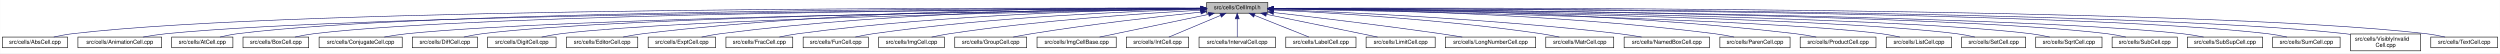
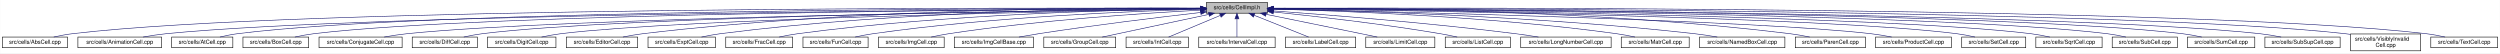
- <svg xmlns="http://www.w3.org/2000/svg" xmlns:xlink="http://www.w3.org/1999/xlink" width="4452pt" height="95pt" viewBox="0.00 0.00 4451.50 95.00">
+ <svg xmlns="http://www.w3.org/2000/svg" xmlns:xlink="http://www.w3.org/1999/xlink" width="4453pt" height="95pt" viewBox="0.00 0.00 4452.50 95.00">
  <g id="graph0" class="graph" transform="scale(1 1) rotate(0) translate(4 91)">
-     <polygon fill="white" stroke="transparent" points="-4,4 -4,-91 4447.5,-91 4447.5,4 -4,4" />
+     <polygon fill="white" stroke="transparent" points="-4,4 -4,-91 4448.5,-91 4448.5,4 -4,4" />
    <g id="node1" class="node">
      <g id="a_node1">
        <a xlink:title="Macros and types used only by cell implementations, not by cell users.">
          <polygon fill="#bfbfbf" stroke="black" points="2144.5,-67.5 2144.5,-86.5 2253.5,-86.5 2253.5,-67.5 2144.5,-67.5" />
          <text text-anchor="middle" x="2199" y="-74.5" font-family="Helvetica,sans-Serif" font-size="10.00">src/cells/CellImpl.h</text>
        </a>
      </g>
    </g>
    <g id="node2" class="node">
      <g id="a_node2">
        <a xlink:href="AbsCell_8cpp.html" target="_top" xlink:title="This file defines the class AbsCell.">
          <polygon fill="white" stroke="black" points="0,-6 0,-25 116,-25 116,-6 0,-6" />
          <text text-anchor="middle" x="58" y="-13" font-family="Helvetica,sans-Serif" font-size="10.00">src/cells/AbsCell.cpp</text>
        </a>
      </g>
    </g>
    <g id="edge1" class="edge">
      <path fill="none" stroke="midnightblue" d="M2134.12,-76.26C1828.21,-77.25 527.95,-78.53 125,-31 114.01,-29.7 102.16,-27.44 91.53,-25.07" />
      <polygon fill="midnightblue" stroke="midnightblue" points="2134.17,-79.76 2144.16,-76.23 2134.15,-72.76 2134.17,-79.76" />
    </g>
    <g id="node3" class="node">
      <g id="a_node3">
        <a xlink:href="AnimationCell_8cpp.html" target="_top" xlink:title="This file defines the class AnimationCell.">
          <polygon fill="white" stroke="black" points="134.5,-6 134.5,-25 283.5,-25 283.5,-6 134.5,-6" />
          <text text-anchor="middle" x="209" y="-13" font-family="Helvetica,sans-Serif" font-size="10.00">src/cells/AnimationCell.cpp</text>
        </a>
      </g>
    </g>
    <g id="edge2" class="edge">
      <path fill="none" stroke="midnightblue" d="M2133.81,-75.77C1842.83,-74.54 660.89,-67.37 292,-31 278.46,-29.67 263.81,-27.39 250.63,-25.03" />
      <polygon fill="midnightblue" stroke="midnightblue" points="2134.17,-79.27 2144.19,-75.81 2134.2,-72.27 2134.17,-79.27" />
    </g>
    <g id="node4" class="node">
      <g id="a_node4">
        <a xlink:href="AtCell_8cpp.html" target="_top" xlink:title="This file defines the class AtCell.">
          <polygon fill="white" stroke="black" points="301.5,-6 301.5,-25 410.5,-25 410.5,-6 301.5,-6" />
          <text text-anchor="middle" x="356" y="-13" font-family="Helvetica,sans-Serif" font-size="10.00">src/cells/AtCell.cpp</text>
        </a>
      </g>
    </g>
    <g id="edge3" class="edge">
      <path fill="none" stroke="midnightblue" d="M2134.04,-76.11C1855.48,-76.29 760.59,-74.18 419,-31 408.64,-29.69 397.5,-27.42 387.5,-25.06" />
      <polygon fill="midnightblue" stroke="midnightblue" points="2134.38,-79.6 2144.38,-76.1 2134.38,-72.6 2134.38,-79.6" />
    </g>
    <g id="node5" class="node">
      <g id="a_node5">
        <a xlink:href="BoxCell_8cpp.html" target="_top" xlink:title="This file defines the class BoxCell.">
          <polygon fill="white" stroke="black" points="428.5,-6 428.5,-25 545.5,-25 545.5,-6 428.5,-6" />
          <text text-anchor="middle" x="487" y="-13" font-family="Helvetica,sans-Serif" font-size="10.00">src/cells/BoxCell.cpp</text>
        </a>
      </g>
    </g>
    <g id="edge4" class="edge">
      <path fill="none" stroke="midnightblue" d="M2134.28,-75.81C1869.63,-74.78 868.87,-68.44 555,-31 543.85,-29.67 531.83,-27.39 521.04,-25.03" />
      <polygon fill="midnightblue" stroke="midnightblue" points="2134.48,-79.31 2144.49,-75.85 2134.51,-72.31 2134.48,-79.31" />
    </g>
    <g id="node6" class="node">
      <g id="a_node6">
        <a xlink:href="ConjugateCell_8cpp.html" target="_top" xlink:title="This file defines the class ConjugateCell.">
          <polygon fill="white" stroke="black" points="564,-6 564,-25 712,-25 712,-6 564,-6" />
          <text text-anchor="middle" x="638" y="-13" font-family="Helvetica,sans-Serif" font-size="10.00">src/cells/ConjugateCell.cpp</text>
        </a>
      </g>
    </g>
    <g id="edge5" class="edge">
      <path fill="none" stroke="midnightblue" d="M2134.02,-75.25C1886.3,-72.22 1001.1,-59.58 721,-31 707.61,-29.63 693.13,-27.38 680.06,-25.05" />
      <polygon fill="midnightblue" stroke="midnightblue" points="2134.25,-78.76 2144.29,-75.38 2134.33,-71.76 2134.25,-78.76" />
    </g>
    <g id="node7" class="node">
      <g id="a_node7">
        <a xlink:href="DiffCell_8cpp.html" target="_top" xlink:title="This file defines the class DiffCell.">
          <polygon fill="white" stroke="black" points="730,-6 730,-25 846,-25 846,-6 730,-6" />
          <text text-anchor="middle" x="788" y="-13" font-family="Helvetica,sans-Serif" font-size="10.00">src/cells/DiffCell.cpp</text>
        </a>
      </g>
    </g>
    <g id="edge6" class="edge">
      <path fill="none" stroke="midnightblue" d="M2134.15,-75.37C1901.17,-72.88 1107,-62.23 855,-31 844.13,-29.65 832.42,-27.4 821.88,-25.07" />
      <polygon fill="midnightblue" stroke="midnightblue" points="2134.45,-78.88 2144.49,-75.48 2134.53,-71.88 2134.45,-78.88" />
    </g>
    <g id="node8" class="node">
      <g id="a_node8">
        <a xlink:href="DigitCell_8cpp.html" target="_top" xlink:title="This file defines the class DigitCell.">
          <polygon fill="white" stroke="black" points="864,-6 864,-25 986,-25 986,-6 864,-6" />
          <text text-anchor="middle" x="925" y="-13" font-family="Helvetica,sans-Serif" font-size="10.00">src/cells/DigitCell.cpp</text>
        </a>
      </g>
    </g>
    <g id="edge7" class="edge">
      <path fill="none" stroke="midnightblue" d="M2134.1,-75C1917.19,-71.45 1218.46,-58.13 995,-31 983.67,-29.62 971.44,-27.36 960.42,-25.03" />
      <polygon fill="midnightblue" stroke="midnightblue" points="2134.31,-78.51 2144.37,-75.17 2134.43,-71.51 2134.31,-78.51" />
    </g>
    <g id="node9" class="node">
      <g id="a_node9">
        <a xlink:href="EditorCell_8cpp.html" target="_top" xlink:title="This file defines the class EditorCell.">
          <polygon fill="white" stroke="black" points="1004.5,-6 1004.5,-25 1131.5,-25 1131.5,-6 1004.5,-6" />
          <text text-anchor="middle" x="1068" y="-13" font-family="Helvetica,sans-Serif" font-size="10.00">src/cells/EditorCell.cpp</text>
        </a>
      </g>
    </g>
    <g id="edge8" class="edge">
      <path fill="none" stroke="midnightblue" d="M2134.21,-76.69C1968.36,-77.73 1515.13,-75.84 1141,-31 1129.33,-29.6 1116.73,-27.36 1105.34,-25.06" />
      <polygon fill="midnightblue" stroke="midnightblue" points="2134.28,-80.19 2144.25,-76.63 2134.23,-73.19 2134.28,-80.19" />
    </g>
    <g id="node10" class="node">
      <g id="a_node10">
        <a xlink:href="ExptCell_8cpp.html" target="_top" xlink:title="This file defines the class ExptCell.">
          <polygon fill="white" stroke="black" points="1150,-6 1150,-25 1270,-25 1270,-6 1150,-6" />
          <text text-anchor="middle" x="1210" y="-13" font-family="Helvetica,sans-Serif" font-size="10.00">src/cells/ExptCell.cpp</text>
        </a>
      </g>
    </g>
    <g id="edge9" class="edge">
      <path fill="none" stroke="midnightblue" d="M2134.29,-76.34C1983.63,-76.38 1598,-72.06 1279,-31 1267.95,-29.58 1256.04,-27.33 1245.27,-25.03" />
      <polygon fill="midnightblue" stroke="midnightblue" points="2134.3,-79.84 2144.29,-76.33 2134.29,-72.84 2134.3,-79.84" />
    </g>
    <g id="node11" class="node">
      <g id="a_node11">
        <a xlink:href="FracCell_8cpp.html" target="_top" xlink:title="This file defines the class FracCell.">
          <polygon fill="white" stroke="black" points="1288.5,-6 1288.5,-25 1407.5,-25 1407.5,-6 1288.5,-6" />
          <text text-anchor="middle" x="1348" y="-13" font-family="Helvetica,sans-Serif" font-size="10.00">src/cells/FracCell.cpp</text>
        </a>
      </g>
    </g>
    <g id="edge10" class="edge">
      <path fill="none" stroke="midnightblue" d="M2134.09,-75.54C1999.7,-73.87 1681.4,-66.19 1417,-31 1406.08,-29.55 1394.31,-27.32 1383.64,-25.05" />
      <polygon fill="midnightblue" stroke="midnightblue" points="2134.18,-79.04 2144.22,-75.66 2134.26,-72.04 2134.18,-79.04" />
    </g>
    <g id="node12" class="node">
      <g id="a_node12">
        <a xlink:href="FunCell_8cpp.html" target="_top" xlink:title="This file defines the class FunCell.">
          <polygon fill="white" stroke="black" points="1426,-6 1426,-25 1542,-25 1542,-6 1426,-6" />
          <text text-anchor="middle" x="1484" y="-13" font-family="Helvetica,sans-Serif" font-size="10.00">src/cells/FunCell.cpp</text>
        </a>
      </g>
    </g>
    <g id="edge11" class="edge">
      <path fill="none" stroke="midnightblue" d="M2133.87,-74.57C2016.72,-71.32 1762.88,-61.12 1551,-31 1540.51,-29.51 1529.22,-27.3 1518.95,-25.06" />
      <polygon fill="midnightblue" stroke="midnightblue" points="2134.01,-78.08 2144.1,-74.85 2134.2,-71.08 2134.01,-78.08" />
    </g>
    <g id="node13" class="node">
      <g id="a_node13">
        <a xlink:href="ImgCell_8cpp.html" target="_top" xlink:title="This file defines the class ImgCell.">
          <polygon fill="white" stroke="black" points="1560.5,-6 1560.5,-25 1677.5,-25 1677.5,-6 1560.5,-6" />
          <text text-anchor="middle" x="1619" y="-13" font-family="Helvetica,sans-Serif" font-size="10.00">src/cells/ImgCell.cpp</text>
        </a>
      </g>
    </g>
    <g id="edge12" class="edge">
-       <path fill="none" stroke="midnightblue" d="M2134.19,-72.85C2036.72,-67.54 1846.8,-54.97 1687,-31 1676.5,-29.42 1665.18,-27.22 1654.85,-25" />
-       <polygon fill="midnightblue" stroke="midnightblue" points="2134.01,-76.35 2144.18,-73.39 2134.38,-69.36 2134.01,-76.35" />
+       <path fill="none" stroke="midnightblue" d="M2134.44,-72.94C2036.89,-67.74 1846.29,-55.28 1686,-31 1675.65,-29.43 1664.49,-27.23 1654.31,-25.01" />
+       <polygon fill="midnightblue" stroke="midnightblue" points="2134.27,-76.44 2144.44,-73.47 2134.64,-69.45 2134.27,-76.44" />
    </g>
    <g id="node14" class="node">
      <g id="a_node14">
-         <a xlink:href="GroupCell_8cpp.html" target="_top" xlink:title="This file defines the class GroupCell.">
-           <polygon fill="white" stroke="black" points="1696,-6 1696,-25 1824,-25 1824,-6 1696,-6" />
-           <text text-anchor="middle" x="1760" y="-13" font-family="Helvetica,sans-Serif" font-size="10.00">src/cells/GroupCell.cpp</text>
+         <a xlink:href="ImgCellBase_8cpp.html" target="_top" xlink:title="This file defines the class ImgCellBase.">
+           <polygon fill="white" stroke="black" points="1695.5,-6 1695.5,-25 1836.5,-25 1836.5,-6 1695.5,-6" />
+           <text text-anchor="middle" x="1766" y="-13" font-family="Helvetica,sans-Serif" font-size="10.00">src/cells/ImgCellBase.cpp</text>
        </a>
      </g>
    </g>
    <g id="edge13" class="edge">
-       <path fill="none" stroke="midnightblue" d="M2134.25,-69.5C2060.94,-61.8 1938.05,-47.87 1833,-31 1822.28,-29.28 1810.74,-27.13 1800.07,-25.01" />
-       <polygon fill="midnightblue" stroke="midnightblue" points="2133.95,-72.99 2144.26,-70.54 2134.67,-66.02 2133.95,-72.99" />
+       <path fill="none" stroke="midnightblue" d="M2134.33,-68.79C2063.43,-60.64 1946.39,-46.49 1846,-31 1834.56,-29.24 1822.24,-27.11 1810.78,-25.04" />
+       <polygon fill="midnightblue" stroke="midnightblue" points="2134.12,-72.29 2144.45,-69.95 2134.91,-65.33 2134.12,-72.29" />
    </g>
    <g id="node15" class="node">
      <g id="a_node15">
-         <a xlink:href="ImgCellBase_8cpp.html" target="_top" xlink:title="This file defines the class ImgCellBase.">
-           <polygon fill="white" stroke="black" points="1842.5,-6 1842.5,-25 1983.5,-25 1983.5,-6 1842.5,-6" />
-           <text text-anchor="middle" x="1913" y="-13" font-family="Helvetica,sans-Serif" font-size="10.00">src/cells/ImgCellBase.cpp</text>
+         <a xlink:href="GroupCell_8cpp.html" target="_top" xlink:title="This file defines the class GroupCell.">
+           <polygon fill="white" stroke="black" points="1855,-6 1855,-25 1983,-25 1983,-6 1855,-6" />
+           <text text-anchor="middle" x="1919" y="-13" font-family="Helvetica,sans-Serif" font-size="10.00">src/cells/GroupCell.cpp</text>
        </a>
      </g>
    </g>
    <g id="edge14" class="edge">
-       <path fill="none" stroke="midnightblue" d="M2148.06,-65.4C2092.61,-53.87 2005.05,-35.65 1953.9,-25.01" />
-       <polygon fill="midnightblue" stroke="midnightblue" points="2147.52,-68.86 2158.02,-67.48 2148.95,-62.01 2147.52,-68.86" />
+       <path fill="none" stroke="midnightblue" d="M2148.79,-65.33C2094.49,-53.79 2009.01,-35.63 1959.04,-25.01" />
+       <polygon fill="midnightblue" stroke="midnightblue" points="2148.37,-68.82 2158.88,-67.48 2149.83,-61.97 2148.37,-68.82" />
    </g>
    <g id="node16" class="node">
      <g id="a_node16">
        <a xlink:href="IntCell_8cpp.html" target="_top" xlink:title="This file defines the class IntCell.">
          <polygon fill="white" stroke="black" points="2001.5,-6 2001.5,-25 2112.5,-25 2112.5,-6 2001.5,-6" />
          <text text-anchor="middle" x="2057" y="-13" font-family="Helvetica,sans-Serif" font-size="10.00">src/cells/IntCell.cpp</text>
        </a>
      </g>
    </g>
    <g id="edge15" class="edge">
      <path fill="none" stroke="midnightblue" d="M2169.12,-63.48C2141.54,-51.92 2101.33,-35.08 2077.31,-25.01" />
      <polygon fill="midnightblue" stroke="midnightblue" points="2168.08,-66.84 2178.65,-67.48 2170.78,-60.38 2168.08,-66.84" />
    </g>
    <g id="node17" class="node">
      <g id="a_node17">
        <a xlink:href="IntervalCell_8cpp.html" target="_top" xlink:title="This file defines the class IntervalCell.">
          <polygon fill="white" stroke="black" points="2131,-6 2131,-25 2267,-25 2267,-6 2131,-6" />
          <text text-anchor="middle" x="2199" y="-13" font-family="Helvetica,sans-Serif" font-size="10.00">src/cells/IntervalCell.cpp</text>
        </a>
      </g>
    </g>
    <g id="edge16" class="edge">
      <path fill="none" stroke="midnightblue" d="M2199,-57.32C2199,-46.5 2199,-33.4 2199,-25.01" />
      <polygon fill="midnightblue" stroke="midnightblue" points="2195.5,-57.48 2199,-67.48 2202.5,-57.48 2195.5,-57.48" />
    </g>
    <g id="node18" class="node">
      <g id="a_node18">
        <a xlink:href="LabelCell_8cpp.html" target="_top" xlink:title="This file defines the class LabelCell.">
          <polygon fill="white" stroke="black" points="2285.5,-6 2285.5,-25 2410.5,-25 2410.5,-6 2285.5,-6" />
          <text text-anchor="middle" x="2348" y="-13" font-family="Helvetica,sans-Serif" font-size="10.00">src/cells/LabelCell.cpp</text>
        </a>
      </g>
    </g>
    <g id="edge17" class="edge">
      <path fill="none" stroke="midnightblue" d="M2229.97,-63.63C2258.92,-52.07 2301.37,-35.12 2326.69,-25.01" />
      <polygon fill="midnightblue" stroke="midnightblue" points="2228.34,-60.52 2220.35,-67.48 2230.93,-67.02 2228.34,-60.52" />
    </g>
    <g id="node19" class="node">
      <g id="a_node19">
        <a xlink:href="LimitCell_8cpp.html" target="_top" xlink:title="This file defines the class LimitCell.">
          <polygon fill="white" stroke="black" points="2428.5,-6 2428.5,-25 2551.5,-25 2551.5,-6 2428.5,-6" />
          <text text-anchor="middle" x="2490" y="-13" font-family="Helvetica,sans-Serif" font-size="10.00">src/cells/LimitCell.cpp</text>
        </a>
      </g>
    </g>
    <g id="edge18" class="edge">
      <path fill="none" stroke="midnightblue" d="M2251.02,-65.46C2295.82,-56.37 2362.18,-42.88 2420,-31 2429.36,-29.08 2439.42,-27 2448.92,-25.03" />
      <polygon fill="midnightblue" stroke="midnightblue" points="2250.07,-62.08 2240.96,-67.5 2251.46,-68.94 2250.07,-62.08" />
    </g>
    <g id="node20" class="node">
      <g id="a_node20">
-         <a xlink:href="LongNumberCell_8cpp.html" target="_top" xlink:title="This file defines the class LongNumberCell.">
-           <polygon fill="white" stroke="black" points="2569.5,-6 2569.5,-25 2730.5,-25 2730.5,-6 2569.5,-6" />
-           <text text-anchor="middle" x="2650" y="-13" font-family="Helvetica,sans-Serif" font-size="10.00">src/cells/LongNumberCell.cpp</text>
+         <a xlink:href="ListCell_8cpp.html" target="_top" xlink:title="This file defines the class ListCell.">
+           <polygon fill="white" stroke="black" points="2570,-6 2570,-25 2686,-25 2686,-6 2570,-6" />
+           <text text-anchor="middle" x="2628" y="-13" font-family="Helvetica,sans-Serif" font-size="10.00">src/cells/ListCell.cpp</text>
        </a>
      </g>
    </g>
    <g id="edge19" class="edge">
-       <path fill="none" stroke="midnightblue" d="M2264.01,-68.67C2336.55,-60.32 2457.33,-45.88 2561,-31 2573.55,-29.2 2587.07,-27.08 2599.69,-25.04" />
-       <polygon fill="midnightblue" stroke="midnightblue" points="2263.2,-65.24 2253.67,-69.86 2264,-72.19 2263.2,-65.24" />
+       <path fill="none" stroke="midnightblue" d="M2264.17,-69.67C2336.84,-62.21 2457.75,-48.55 2561,-31 2570.86,-29.32 2581.46,-27.19 2591.25,-25.07" />
+       <polygon fill="midnightblue" stroke="midnightblue" points="2263.4,-66.23 2253.8,-70.73 2264.11,-73.2 2263.4,-66.23" />
    </g>
    <g id="node21" class="node">
      <g id="a_node21">
-         <a xlink:href="MatrCell_8cpp.html" target="_top" xlink:title="This file defines the class MatrCell.">
-           <polygon fill="white" stroke="black" points="2748.5,-6 2748.5,-25 2869.5,-25 2869.5,-6 2748.5,-6" />
-           <text text-anchor="middle" x="2809" y="-13" font-family="Helvetica,sans-Serif" font-size="10.00">src/cells/MatrCell.cpp</text>
+         <a xlink:href="LongNumberCell_8cpp.html" target="_top" xlink:title="This file defines the class LongNumberCell.">
+           <polygon fill="white" stroke="black" points="2704.5,-6 2704.5,-25 2865.5,-25 2865.5,-6 2704.5,-6" />
+           <text text-anchor="middle" x="2785" y="-13" font-family="Helvetica,sans-Serif" font-size="10.00">src/cells/LongNumberCell.cpp</text>
        </a>
      </g>
    </g>
    <g id="edge20" class="edge">
-       <path fill="none" stroke="midnightblue" d="M2263.91,-73.21C2365.76,-68.24 2569.14,-55.96 2740,-31 2750.66,-29.44 2762.14,-27.24 2772.63,-25.03" />
-       <polygon fill="midnightblue" stroke="midnightblue" points="2263.6,-69.72 2253.78,-73.69 2263.93,-76.71 2263.6,-69.72" />
+       <path fill="none" stroke="midnightblue" d="M2263.83,-71.56C2358.7,-64.73 2540.84,-50.39 2695,-31 2708.35,-29.32 2722.75,-27.16 2736.04,-25.02" />
+       <polygon fill="midnightblue" stroke="midnightblue" points="2263.54,-68.07 2253.81,-72.27 2264.04,-75.05 2263.54,-68.07" />
    </g>
    <g id="node22" class="node">
      <g id="a_node22">
-         <a xlink:href="NamedBoxCell_8cpp.html" target="_top" xlink:title="This file defines the class NamedBoxCell.">
-           <polygon fill="white" stroke="black" points="2888,-6 2888,-25 3040,-25 3040,-6 2888,-6" />
-           <text text-anchor="middle" x="2964" y="-13" font-family="Helvetica,sans-Serif" font-size="10.00">src/cells/NamedBoxCell.cpp</text>
+         <a xlink:href="MatrCell_8cpp.html" target="_top" xlink:title="This file defines the class MatrCell.">
+           <polygon fill="white" stroke="black" points="2883.5,-6 2883.5,-25 3004.5,-25 3004.5,-6 2883.5,-6" />
+           <text text-anchor="middle" x="2944" y="-13" font-family="Helvetica,sans-Serif" font-size="10.00">src/cells/MatrCell.cpp</text>
        </a>
      </g>
    </g>
    <g id="edge21" class="edge">
-       <path fill="none" stroke="midnightblue" d="M2264.05,-73.92C2385.33,-69.56 2654.08,-57.55 2879,-31 2892.08,-29.46 2906.22,-27.26 2919.13,-25.04" />
-       <polygon fill="midnightblue" stroke="midnightblue" points="2263.69,-70.43 2253.82,-74.29 2263.94,-77.43 2263.69,-70.43" />
+       <path fill="none" stroke="midnightblue" d="M2263.77,-74.72C2384.51,-71.65 2651.95,-61.7 2875,-31 2885.79,-29.51 2897.42,-27.31 2908,-25.06" />
+       <polygon fill="midnightblue" stroke="midnightblue" points="2263.5,-71.22 2253.59,-74.97 2263.67,-78.22 2263.5,-71.22" />
    </g>
    <g id="node23" class="node">
      <g id="a_node23">
-         <a xlink:href="ParenCell_8cpp.html" target="_top" xlink:title="This file defines the class ParenCell.">
-           <polygon fill="white" stroke="black" points="3058.5,-6 3058.5,-25 3183.5,-25 3183.5,-6 3058.5,-6" />
-           <text text-anchor="middle" x="3121" y="-13" font-family="Helvetica,sans-Serif" font-size="10.00">src/cells/ParenCell.cpp</text>
+         <a xlink:href="NamedBoxCell_8cpp.html" target="_top" xlink:title="This file defines the class NamedBoxCell.">
+           <polygon fill="white" stroke="black" points="3023,-6 3023,-25 3175,-25 3175,-6 3023,-6" />
+           <text text-anchor="middle" x="3099" y="-13" font-family="Helvetica,sans-Serif" font-size="10.00">src/cells/NamedBoxCell.cpp</text>
        </a>
      </g>
    </g>
    <g id="edge22" class="edge">
-       <path fill="none" stroke="midnightblue" d="M2264.27,-75.78C2407.11,-74.59 2757.94,-67.81 3049,-31 3060.39,-29.56 3072.66,-27.34 3083.8,-25.07" />
-       <polygon fill="midnightblue" stroke="midnightblue" points="2263.91,-72.28 2253.94,-75.86 2263.97,-79.28 2263.91,-72.28" />
+       <path fill="none" stroke="midnightblue" d="M2263.95,-74.92C2402.29,-72.07 2736.08,-62.27 3014,-31 3027.24,-29.51 3041.55,-27.3 3054.58,-25.06" />
+       <polygon fill="midnightblue" stroke="midnightblue" points="2263.47,-71.43 2253.54,-75.13 2263.61,-78.43 2263.47,-71.43" />
    </g>
    <g id="node24" class="node">
      <g id="a_node24">
-         <a xlink:href="ProductCell_8cpp.html" target="_top" xlink:title="This file defines the class ProductCell.">
-           <polygon fill="white" stroke="black" points="3201.5,-6 3201.5,-25 3336.5,-25 3336.5,-6 3201.5,-6" />
-           <text text-anchor="middle" x="3269" y="-13" font-family="Helvetica,sans-Serif" font-size="10.00">src/cells/ProductCell.cpp</text>
+         <a xlink:href="ParenCell_8cpp.html" target="_top" xlink:title="This file defines the class ParenCell.">
+           <polygon fill="white" stroke="black" points="3193.5,-6 3193.5,-25 3318.5,-25 3318.5,-6 3193.5,-6" />
+           <text text-anchor="middle" x="3256" y="-13" font-family="Helvetica,sans-Serif" font-size="10.00">src/cells/ParenCell.cpp</text>
        </a>
      </g>
    </g>
    <g id="edge23" class="edge">
-       <path fill="none" stroke="midnightblue" d="M2263.72,-76.27C2422.57,-76.24 2844.23,-71.95 3193,-31 3205.14,-29.57 3218.25,-27.33 3230.11,-25.03" />
-       <polygon fill="midnightblue" stroke="midnightblue" points="2263.64,-72.77 2253.64,-76.27 2263.63,-79.77 2263.64,-72.77" />
+       <path fill="none" stroke="midnightblue" d="M2263.73,-76.46C2421.64,-76.84 2839.01,-73.37 3184,-31 3195.52,-29.59 3207.94,-27.34 3219.18,-25.04" />
+       <polygon fill="midnightblue" stroke="midnightblue" points="2263.71,-72.96 2253.7,-76.43 2263.69,-79.96 2263.71,-72.96" />
    </g>
    <g id="node25" class="node">
      <g id="a_node25">
-         <a xlink:href="ListCell_8cpp.html" target="_top" xlink:title="This file defines the class ListCell.">
-           <polygon fill="white" stroke="black" points="3355,-6 3355,-25 3471,-25 3471,-6 3355,-6" />
-           <text text-anchor="middle" x="3413" y="-13" font-family="Helvetica,sans-Serif" font-size="10.00">src/cells/ListCell.cpp</text>
+         <a xlink:href="ProductCell_8cpp.html" target="_top" xlink:title="This file defines the class ProductCell.">
+           <polygon fill="white" stroke="black" points="3336.5,-6 3336.5,-25 3471.5,-25 3471.5,-6 3336.5,-6" />
+           <text text-anchor="middle" x="3404" y="-13" font-family="Helvetica,sans-Serif" font-size="10.00">src/cells/ProductCell.cpp</text>
        </a>
      </g>
    </g>
    <g id="edge24" class="edge">
-       <path fill="none" stroke="midnightblue" d="M2264.01,-74.94C2474.24,-71.27 3134.33,-57.85 3346,-31 3356.86,-29.62 3368.57,-27.36 3379.11,-25.03" />
-       <polygon fill="midnightblue" stroke="midnightblue" points="2263.69,-71.44 2253.75,-75.11 2263.81,-78.44 2263.69,-71.44" />
+       <path fill="none" stroke="midnightblue" d="M2263.68,-74.69C2471.31,-70.28 3119.58,-54.9 3328,-31 3340.14,-29.61 3353.26,-27.37 3365.12,-25.07" />
+       <polygon fill="midnightblue" stroke="midnightblue" points="2263.47,-71.19 2253.54,-74.9 2263.62,-78.19 2263.47,-71.19" />
    </g>
    <g id="node26" class="node">
      <g id="a_node26">
        <a xlink:href="SetCell_8cpp.html" target="_top" xlink:title="This file defines the class SetCell.">
-           <polygon fill="white" stroke="black" points="3489,-6 3489,-25 3603,-25 3603,-6 3489,-6" />
-           <text text-anchor="middle" x="3546" y="-13" font-family="Helvetica,sans-Serif" font-size="10.00">src/cells/SetCell.cpp</text>
+           <polygon fill="white" stroke="black" points="3490,-6 3490,-25 3604,-25 3604,-6 3490,-6" />
+           <text text-anchor="middle" x="3547" y="-13" font-family="Helvetica,sans-Serif" font-size="10.00">src/cells/SetCell.cpp</text>
        </a>
      </g>
    </g>
    <g id="edge25" class="edge">
-       <path fill="none" stroke="midnightblue" d="M2263.87,-75.28C2489.74,-72.51 3240.96,-61.2 3480,-31 3490.71,-29.65 3502.24,-27.39 3512.63,-25.06" />
-       <polygon fill="midnightblue" stroke="midnightblue" points="2263.78,-71.78 2253.83,-75.4 2263.87,-78.78 2263.78,-71.78" />
+       <path fill="none" stroke="midnightblue" d="M2263.53,-75.28C2489.11,-72.53 3241.63,-61.24 3481,-31 3491.71,-29.65 3503.24,-27.39 3513.63,-25.06" />
+       <polygon fill="midnightblue" stroke="midnightblue" points="2263.46,-71.78 2253.51,-75.4 2263.55,-78.78 2263.46,-71.78" />
    </g>
    <g id="node27" class="node">
      <g id="a_node27">
        <a xlink:href="SqrtCell_8cpp.html" target="_top" xlink:title="This file defines the class SqrtCell.">
-           <polygon fill="white" stroke="black" points="3621,-6 3621,-25 3739,-25 3739,-6 3621,-6" />
-           <text text-anchor="middle" x="3680" y="-13" font-family="Helvetica,sans-Serif" font-size="10.00">src/cells/SqrtCell.cpp</text>
+           <polygon fill="white" stroke="black" points="3622,-6 3622,-25 3740,-25 3740,-6 3622,-6" />
+           <text text-anchor="middle" x="3681" y="-13" font-family="Helvetica,sans-Serif" font-size="10.00">src/cells/SqrtCell.cpp</text>
        </a>
      </g>
    </g>
    <g id="edge26" class="edge">
-       <path fill="none" stroke="midnightblue" d="M2263.94,-75.47C2504.65,-73.26 3345.82,-63.36 3612,-31 3623.14,-29.65 3635.17,-27.36 3645.96,-25" />
-       <polygon fill="midnightblue" stroke="midnightblue" points="2263.57,-71.97 2253.6,-75.56 2263.63,-78.97 2263.57,-71.97" />
+       <path fill="none" stroke="midnightblue" d="M2263.98,-75.47C2504.87,-73.27 3346.63,-63.38 3613,-31 3624.14,-29.65 3636.17,-27.36 3646.96,-25" />
+       <polygon fill="midnightblue" stroke="midnightblue" points="2263.61,-71.97 2253.64,-75.56 2263.67,-78.97 2263.61,-71.97" />
    </g>
    <g id="node28" class="node">
      <g id="a_node28">
        <a xlink:href="SubCell_8cpp.html" target="_top" xlink:title="This file defines the class SubCell.">
-           <polygon fill="white" stroke="black" points="3757,-6 3757,-25 3873,-25 3873,-6 3757,-6" />
-           <text text-anchor="middle" x="3815" y="-13" font-family="Helvetica,sans-Serif" font-size="10.00">src/cells/SubCell.cpp</text>
+           <polygon fill="white" stroke="black" points="3758,-6 3758,-25 3874,-25 3874,-6 3758,-6" />
+           <text text-anchor="middle" x="3816" y="-13" font-family="Helvetica,sans-Serif" font-size="10.00">src/cells/SubCell.cpp</text>
        </a>
      </g>
    </g>
    <g id="edge27" class="edge">
-       <path fill="none" stroke="midnightblue" d="M2263.73,-75.71C2518.68,-74.31 3453.8,-66.8 3748,-31 3758.99,-29.66 3770.83,-27.38 3781.47,-25.02" />
-       <polygon fill="midnightblue" stroke="midnightblue" points="2263.51,-72.21 2253.53,-75.76 2263.55,-79.21 2263.51,-72.21" />
+       <path fill="none" stroke="midnightblue" d="M2263.78,-75.71C2518.88,-74.32 3454.61,-66.82 3749,-31 3759.99,-29.66 3771.83,-27.38 3782.47,-25.02" />
+       <polygon fill="midnightblue" stroke="midnightblue" points="2263.54,-72.21 2253.56,-75.76 2263.58,-79.21 2263.54,-72.21" />
    </g>
    <g id="node29" class="node">
      <g id="a_node29">
-         <a xlink:href="SubSupCell_8cpp.html" target="_top" xlink:title="This file defines the class SubSupCell.">
-           <polygon fill="white" stroke="black" points="3891,-6 3891,-25 4025,-25 4025,-6 3891,-6" />
-           <text text-anchor="middle" x="3958" y="-13" font-family="Helvetica,sans-Serif" font-size="10.00">src/cells/SubSupCell.cpp</text>
+         <a xlink:href="SumCell_8cpp.html" target="_top" xlink:title="This file defines the class SumCell.">
+           <polygon fill="white" stroke="black" points="3892,-6 3892,-25 4012,-25 4012,-6 3892,-6" />
+           <text text-anchor="middle" x="3952" y="-13" font-family="Helvetica,sans-Serif" font-size="10.00">src/cells/SumCell.cpp</text>
        </a>
      </g>
    </g>
    <g id="edge28" class="edge">
-       <path fill="none" stroke="midnightblue" d="M2263.88,-75.67C2532.65,-74.08 3559.74,-65.82 3882,-31 3894.42,-29.66 3907.85,-27.38 3919.91,-25.02" />
-       <polygon fill="midnightblue" stroke="midnightblue" points="2263.49,-72.17 2253.51,-75.73 2263.53,-79.17 2263.49,-72.17" />
+       <path fill="none" stroke="midnightblue" d="M2263.93,-75.83C2532.94,-74.89 3560.89,-68.83 3883,-31 3894.31,-29.67 3906.5,-27.4 3917.45,-25.03" />
+       <polygon fill="midnightblue" stroke="midnightblue" points="2263.55,-72.33 2253.56,-75.87 2263.57,-79.33 2263.55,-72.33" />
    </g>
    <g id="node30" class="node">
      <g id="a_node30">
-         <a xlink:href="SumCell_8cpp.html" target="_top" xlink:title="This file defines the class SumCell.">
-           <polygon fill="white" stroke="black" points="4043,-6 4043,-25 4163,-25 4163,-6 4043,-6" />
-           <text text-anchor="middle" x="4103" y="-13" font-family="Helvetica,sans-Serif" font-size="10.00">src/cells/SumCell.cpp</text>
+         <a xlink:href="SubSupCell_8cpp.html" target="_top" xlink:title="This file defines the class SubSupCell.">
+           <polygon fill="white" stroke="black" points="4030,-6 4030,-25 4164,-25 4164,-6 4030,-6" />
+           <text text-anchor="middle" x="4097" y="-13" font-family="Helvetica,sans-Serif" font-size="10.00">src/cells/SubSupCell.cpp</text>
        </a>
      </g>
    </g>
    <g id="edge29" class="edge">
-       <path fill="none" stroke="midnightblue" d="M2263.63,-76C2546.9,-75.74 3680.48,-72.13 4034,-31 4045.31,-29.68 4057.51,-27.41 4068.46,-25.05" />
-       <polygon fill="midnightblue" stroke="midnightblue" points="2263.51,-72.5 2253.52,-76.01 2263.52,-79.5 2263.51,-72.5" />
+       <path fill="none" stroke="midnightblue" d="M2263.62,-75.82C2545.59,-74.84 3669.82,-68.58 4021,-31 4033.42,-29.67 4046.85,-27.39 4058.91,-25.03" />
+       <polygon fill="midnightblue" stroke="midnightblue" points="2263.54,-72.32 2253.55,-75.86 2263.56,-79.32 2263.54,-72.32" />
    </g>
    <g id="node31" class="node">
      <g id="a_node31">
        <a xlink:href="VisiblyInvalidCell_8cpp.html" target="_top" xlink:title="This file defines the class VisiblyInvalidCell.">
-           <polygon fill="white" stroke="black" points="4181.5,-0.5 4181.5,-30.5 4306.5,-30.5 4306.5,-0.5 4181.5,-0.5" />
-           <text text-anchor="start" x="4189.5" y="-18.5" font-family="Helvetica,sans-Serif" font-size="10.00">src/cells/VisiblyInvalid</text>
-           <text text-anchor="middle" x="4244" y="-7.5" font-family="Helvetica,sans-Serif" font-size="10.00">Cell.cpp</text>
+           <polygon fill="white" stroke="black" points="4182.5,-0.5 4182.5,-30.5 4307.5,-30.5 4307.5,-0.5 4182.5,-0.5" />
+           <text text-anchor="start" x="4190.5" y="-18.5" font-family="Helvetica,sans-Serif" font-size="10.00">src/cells/VisiblyInvalid</text>
+           <text text-anchor="middle" x="4245" y="-7.5" font-family="Helvetica,sans-Serif" font-size="10.00">Cell.cpp</text>
        </a>
      </g>
    </g>
    <g id="edge30" class="edge">
-       <path fill="none" stroke="midnightblue" d="M2264.05,-76.05C2561.01,-76.07 3789.82,-73.51 4172,-31 4175.04,-30.66 4178.15,-30.26 4181.27,-29.81" />
-       <polygon fill="midnightblue" stroke="midnightblue" points="2263.88,-72.55 2253.88,-76.05 2263.88,-79.55 2263.88,-72.55" />
+       <path fill="none" stroke="midnightblue" d="M2264.08,-76.06C2561.19,-76.07 3790.63,-73.53 4173,-31 4176.04,-30.66 4179.15,-30.26 4182.27,-29.81" />
+       <polygon fill="midnightblue" stroke="midnightblue" points="2263.91,-72.56 2253.91,-76.05 2263.91,-79.56 2263.91,-72.56" />
    </g>
    <g id="node32" class="node">
      <g id="a_node32">
        <a xlink:href="TextCell_8cpp.html" target="_top" xlink:title="This file defines the class TextCell.">
-           <polygon fill="white" stroke="black" points="4324.5,-6 4324.5,-25 4443.5,-25 4443.5,-6 4324.5,-6" />
-           <text text-anchor="middle" x="4384" y="-13" font-family="Helvetica,sans-Serif" font-size="10.00">src/cells/TextCell.cpp</text>
+           <polygon fill="white" stroke="black" points="4325.5,-6 4325.5,-25 4444.5,-25 4444.5,-6 4325.5,-6" />
+           <text text-anchor="middle" x="4385" y="-13" font-family="Helvetica,sans-Serif" font-size="10.00">src/cells/TextCell.cpp</text>
        </a>
      </g>
    </g>
    <g id="edge31" class="edge">
-       <path fill="none" stroke="midnightblue" d="M2263.69,-76.27C2573.09,-77.31 3903.94,-78.88 4316,-31 4327.15,-29.7 4339.17,-27.44 4349.96,-25.07" />
-       <polygon fill="midnightblue" stroke="midnightblue" points="2263.55,-72.77 2253.54,-76.24 2263.53,-79.77 2263.55,-72.77" />
+       <path fill="none" stroke="midnightblue" d="M2263.72,-76.27C2573.26,-77.32 3904.75,-78.9 4317,-31 4328.15,-29.7 4340.17,-27.44 4350.96,-25.07" />
+       <polygon fill="midnightblue" stroke="midnightblue" points="2263.58,-72.77 2253.57,-76.24 2263.56,-79.77 2263.58,-72.77" />
    </g>
  </g>
</svg>
